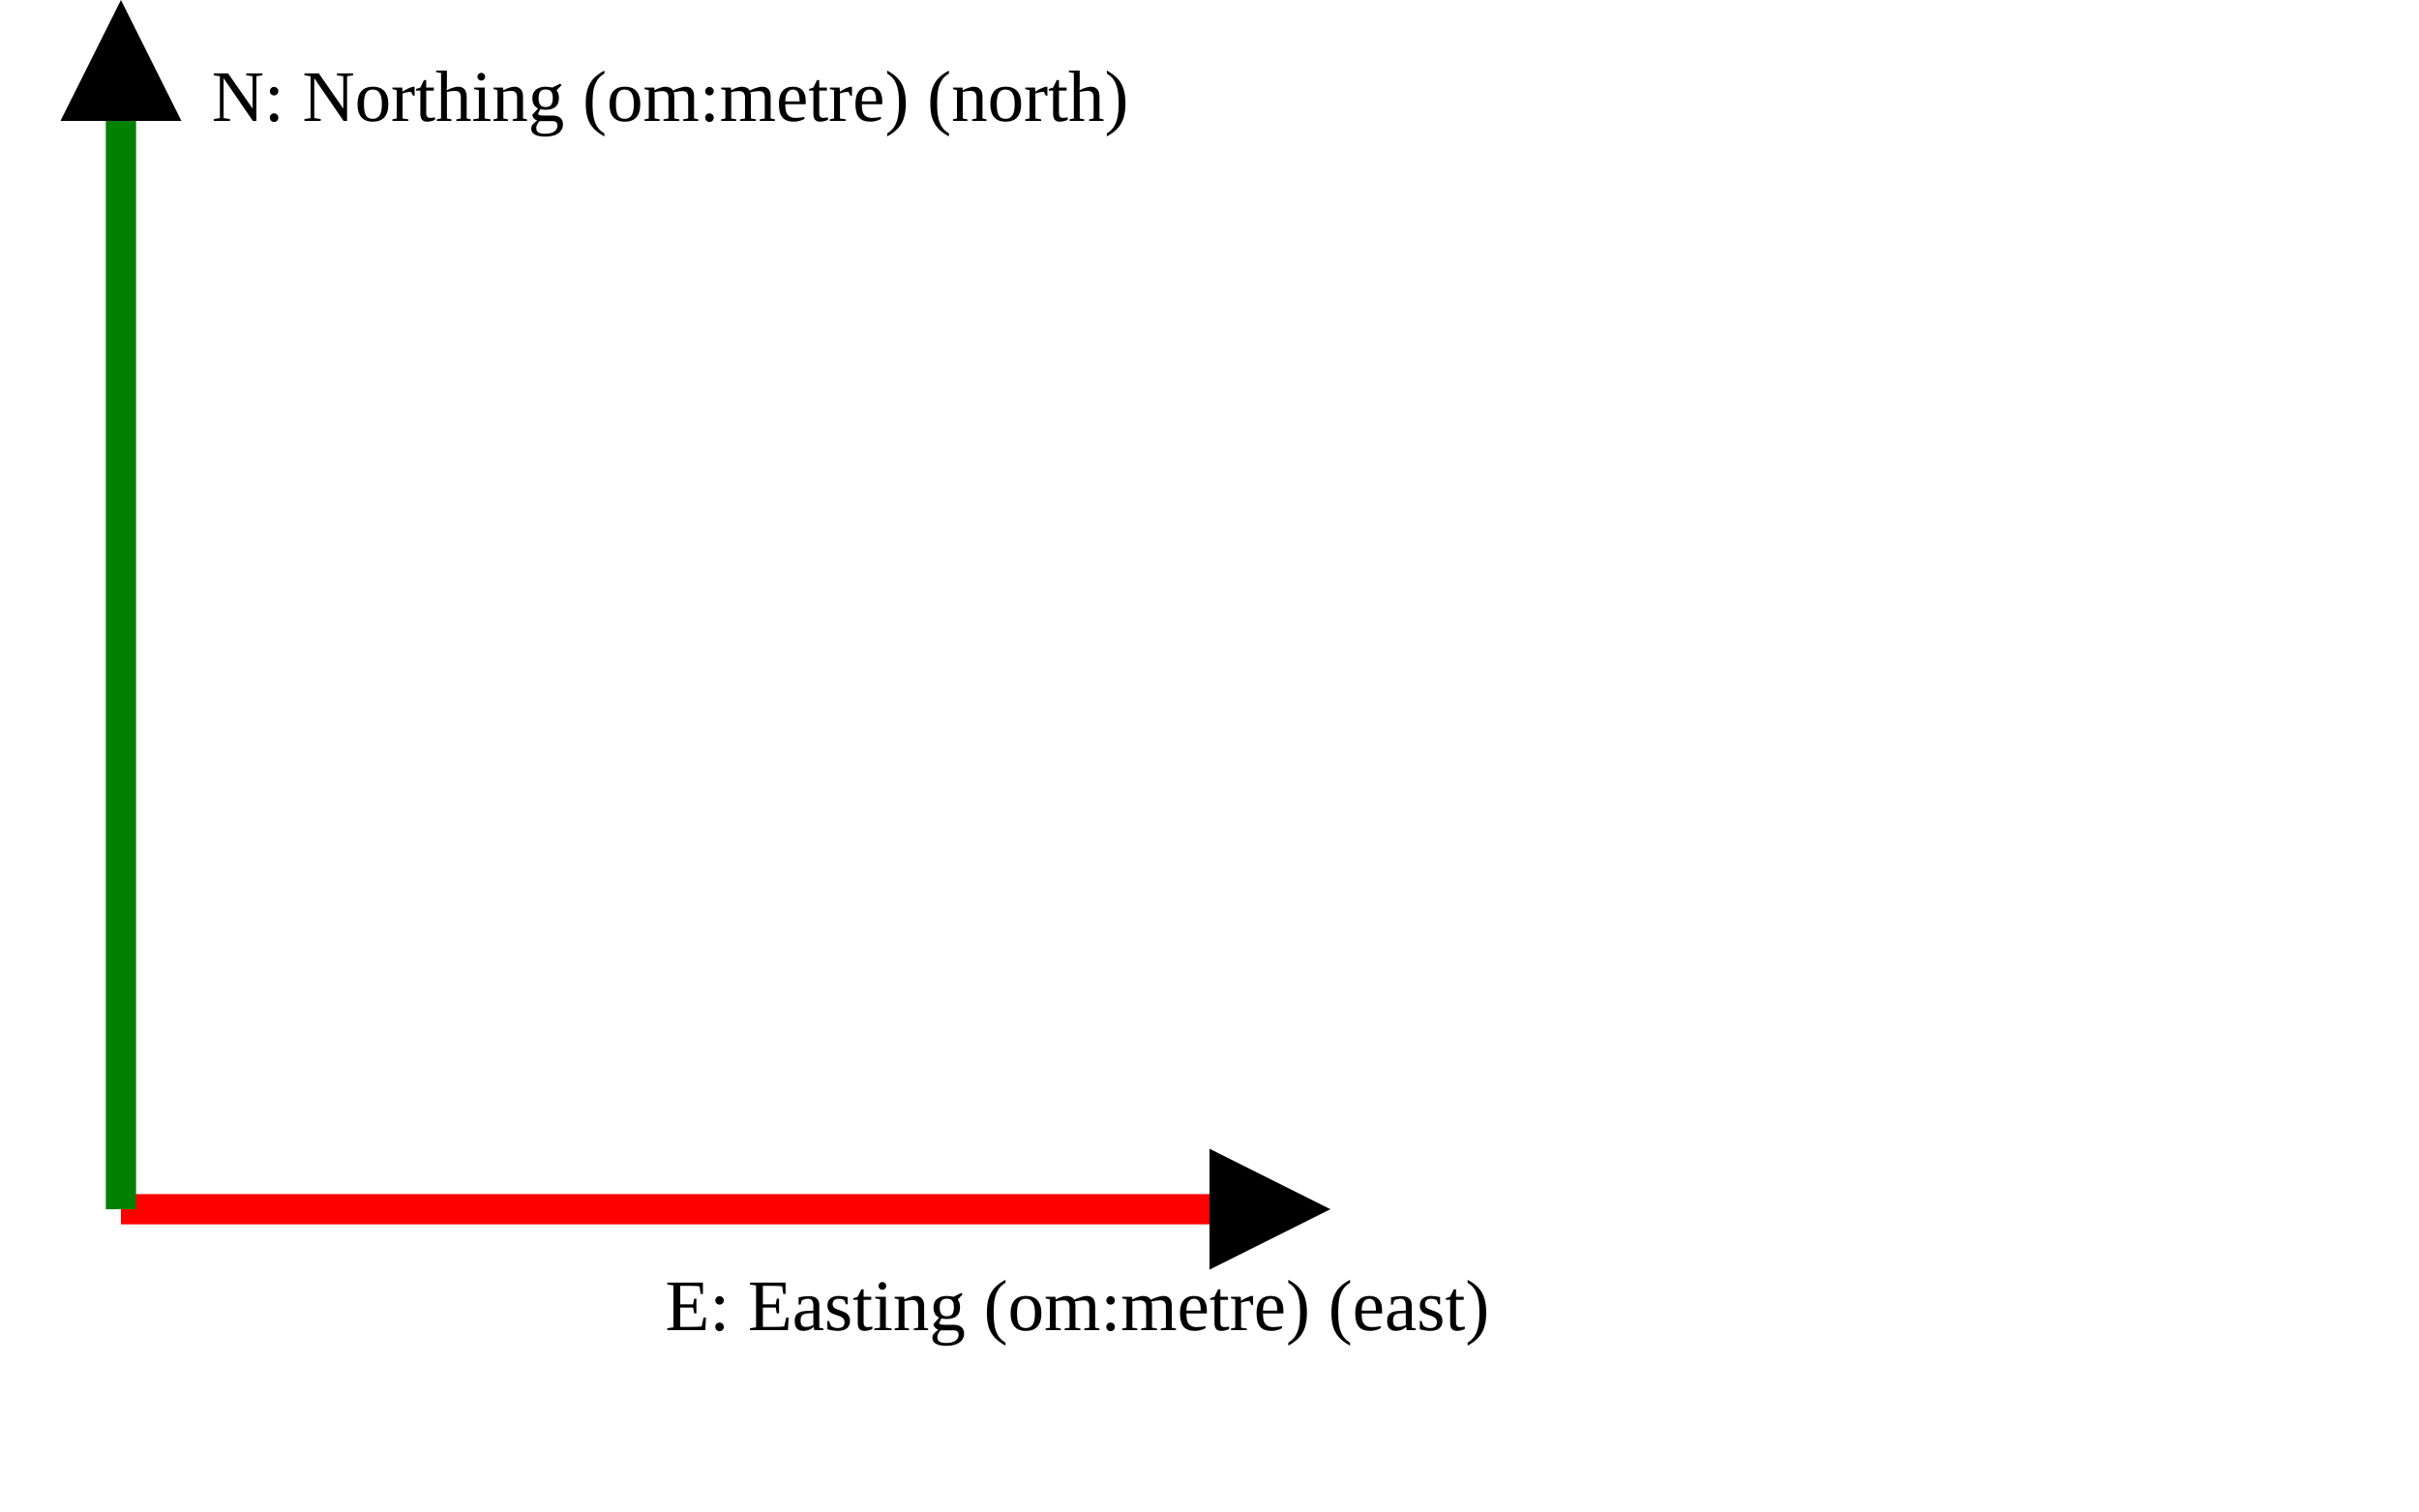
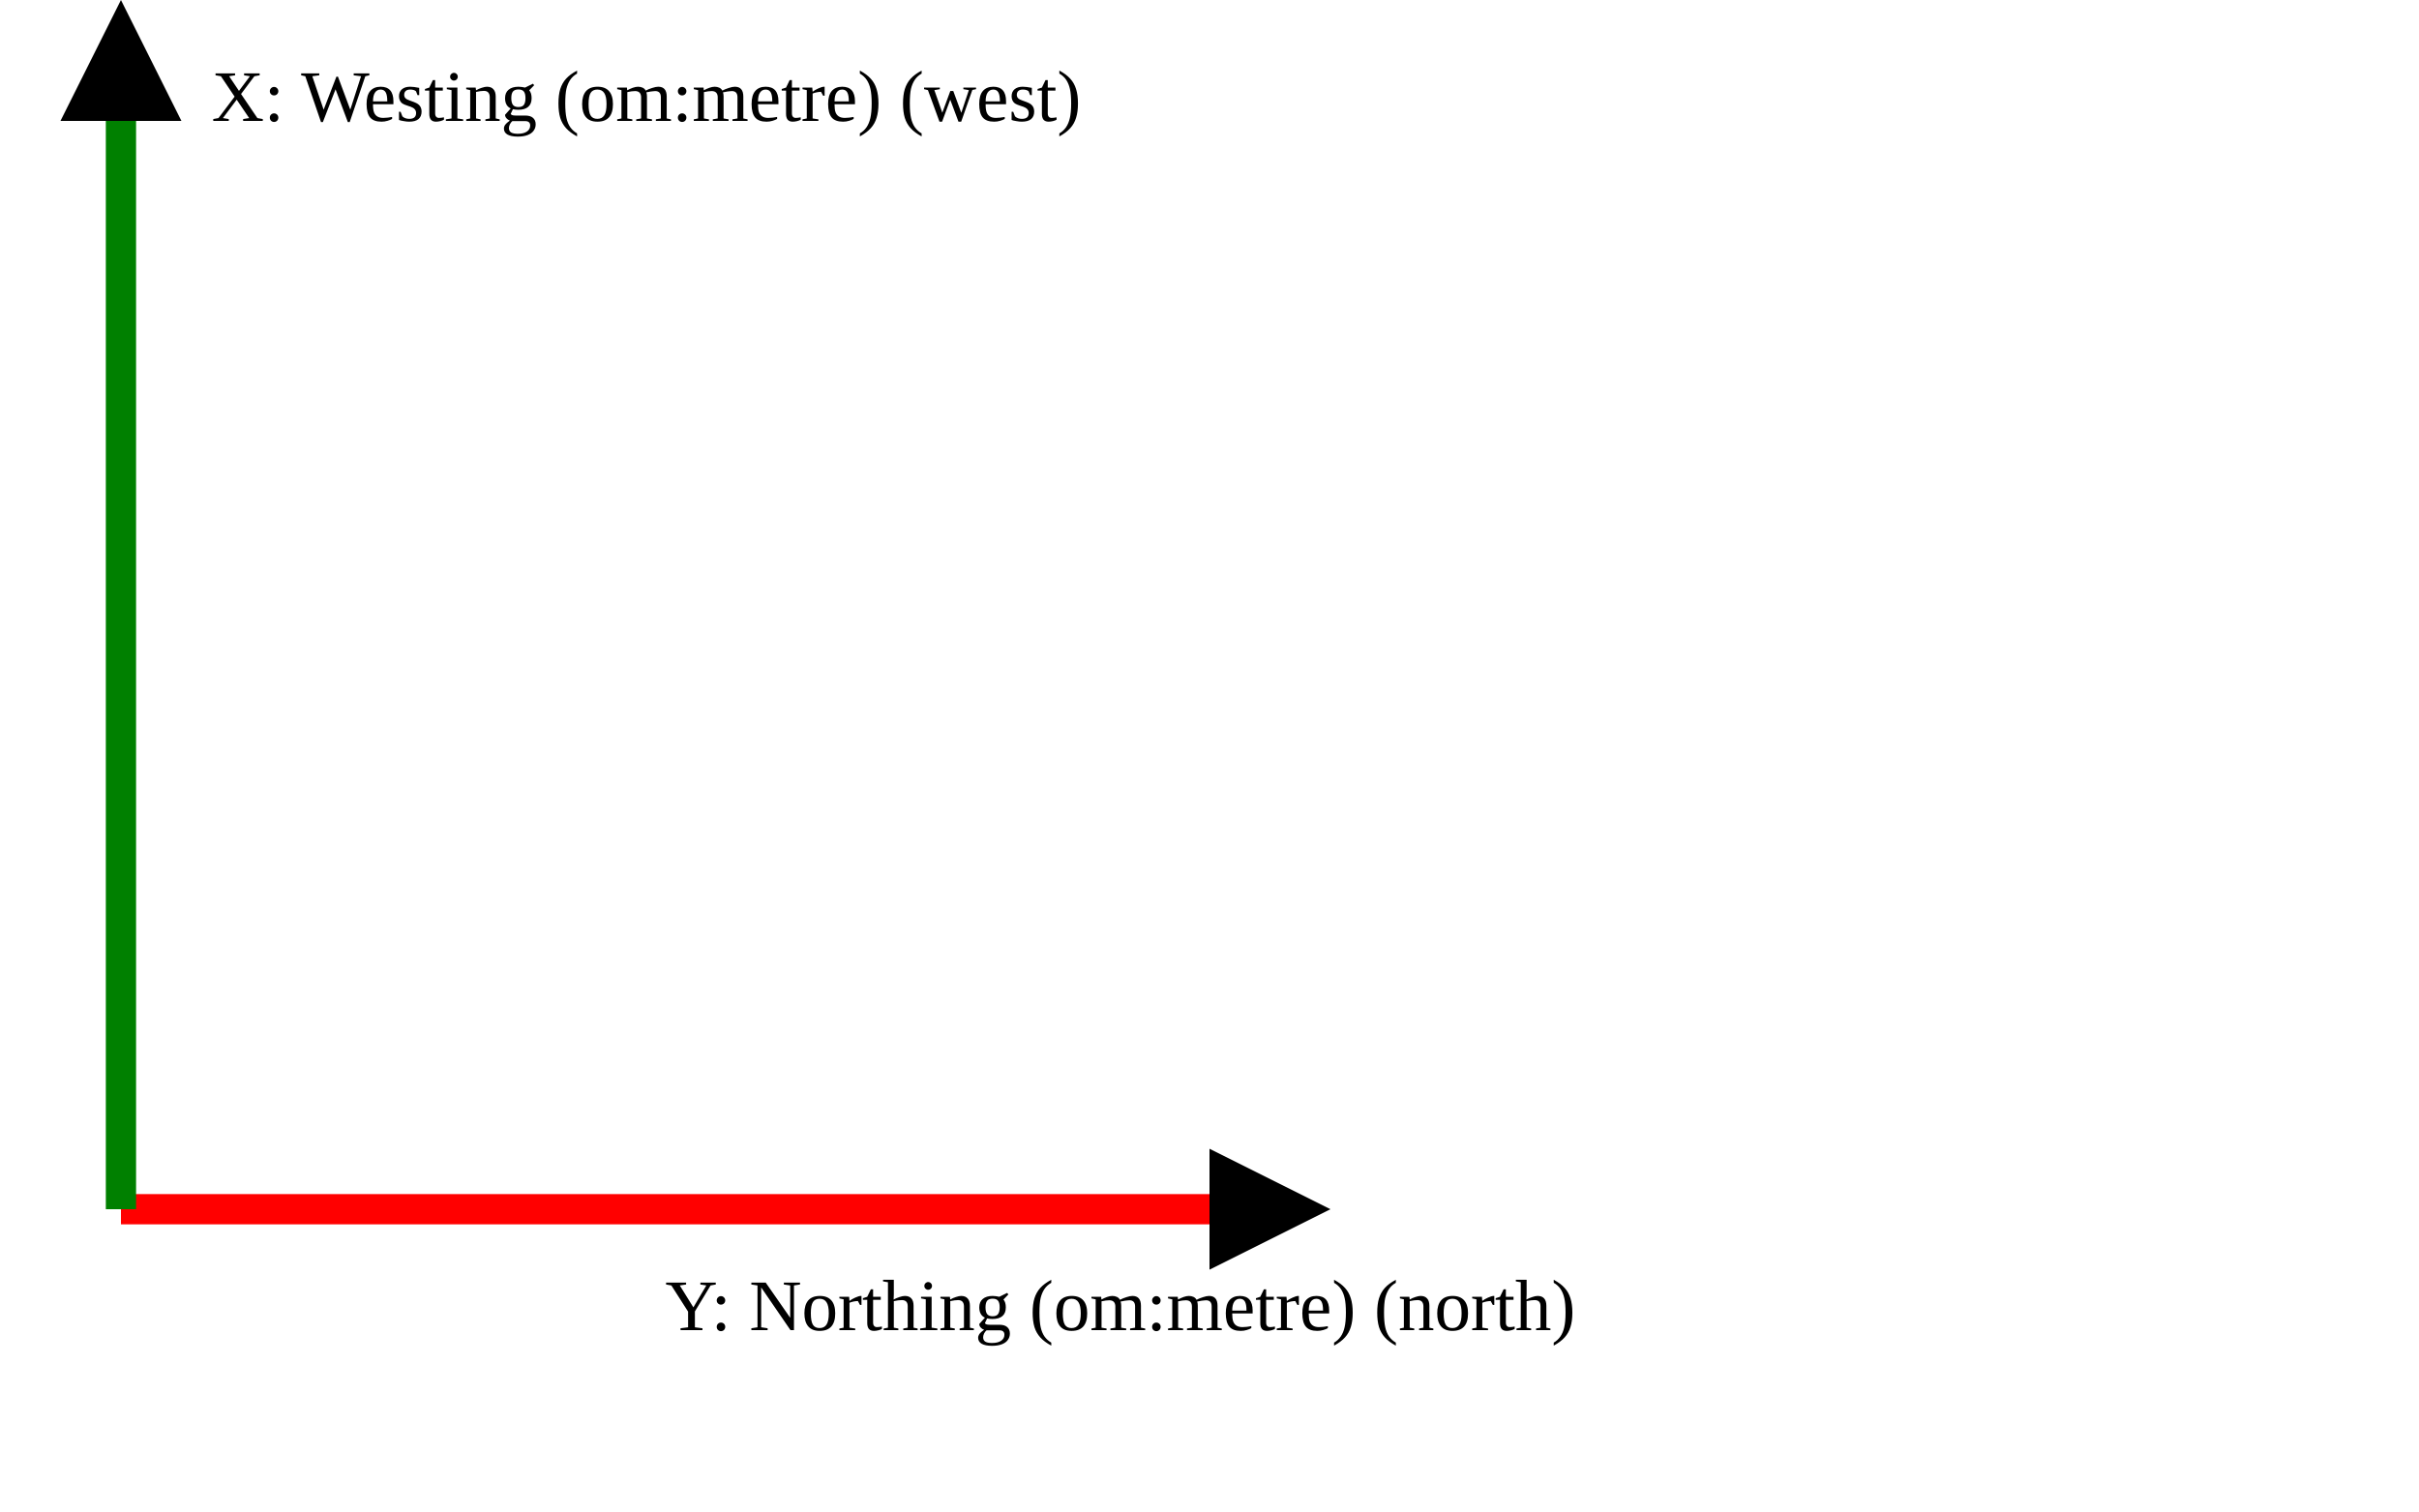
<svg xmlns="http://www.w3.org/2000/svg" version="1.1" width="400" height="250" viewbox="0 0 375 220">
  <defs>
    <marker id="arrowhead" markerWidth="10" markerHeight="7" refX="0" refY="2" orient="auto">
      <polygon points="0 0, 4 2, 0 4" />
    </marker>
  </defs>
  <line x1="20" y1="200" x2="200" y2="200" stroke="red" stroke-width="5" marker-end="url(#arrowhead)" />
-   <text x="110" y="220" class="small">E: Easting (om:metre) (east)</text>
+   <text x="110" y="220" class="small">Y: Northing (om:metre) (north)</text>
  <line x1="20" y1="200" x2="20" y2="20" stroke="green" stroke-width="5" marker-end="url(#arrowhead)" />
-   <text x="35" y="20" class="small">N: Northing (om:metre) (north)</text>
+   <text x="35" y="20" class="small">X: Westing (om:metre) (west)</text>
</svg>
